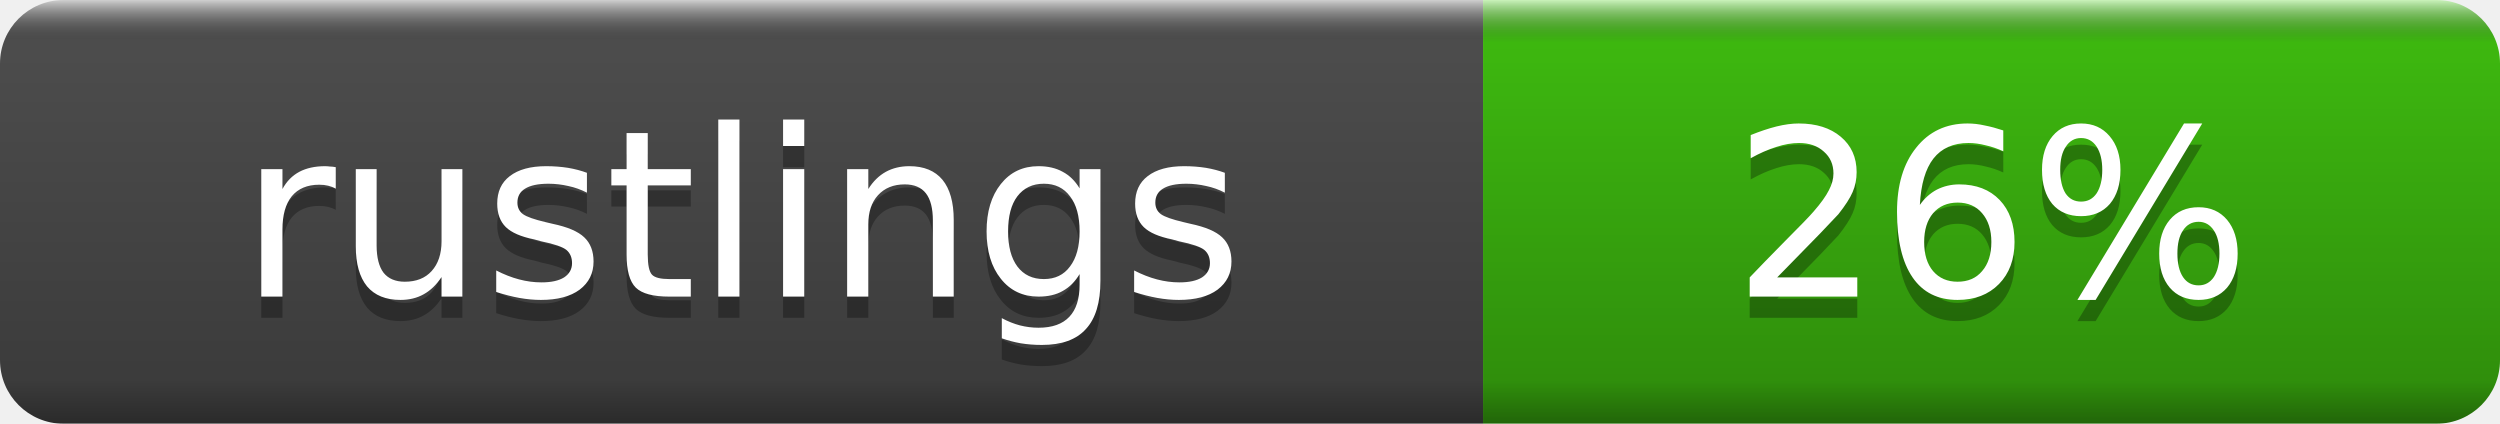
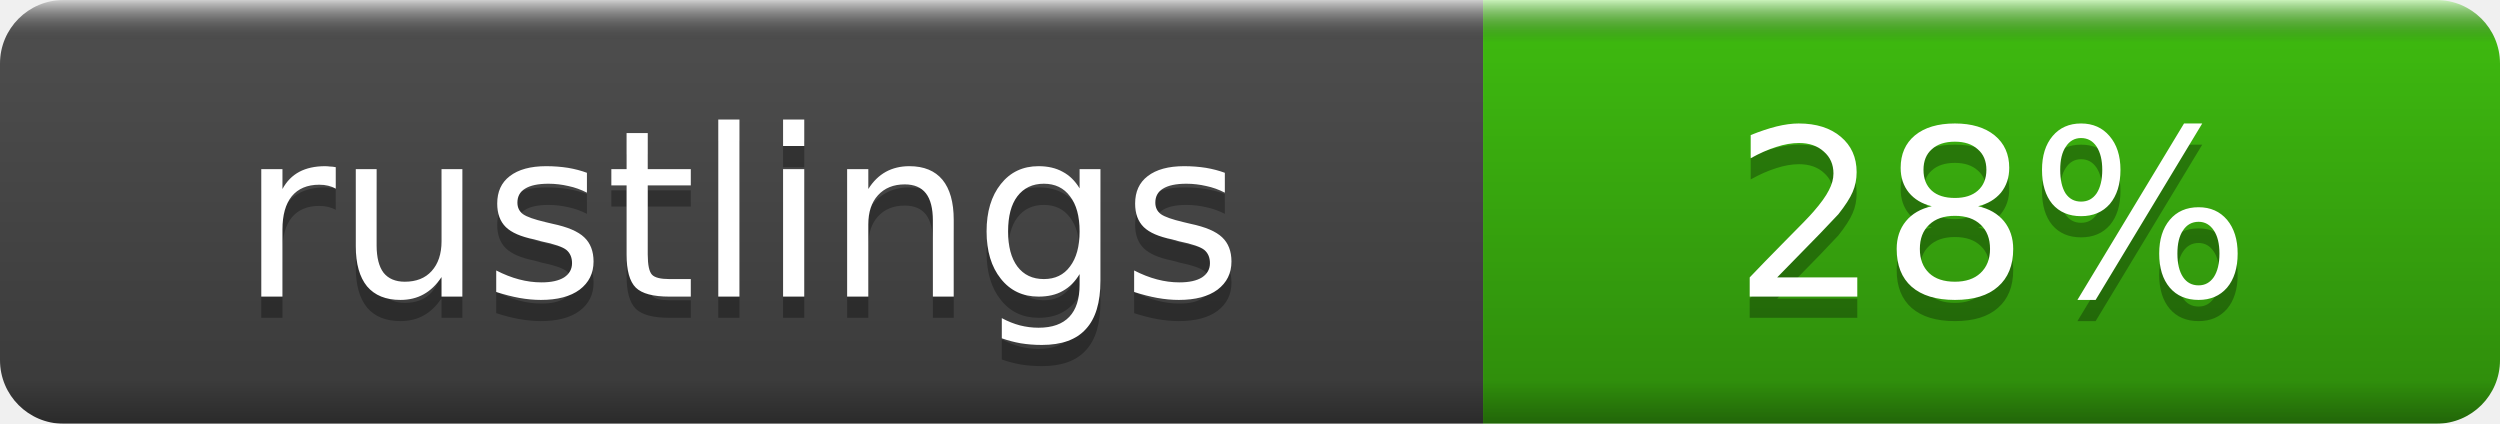
- <svg xmlns="http://www.w3.org/2000/svg" width="118" height="20" role="img" aria-label="rustlings: 26%">
+ <svg xmlns="http://www.w3.org/2000/svg" width="118" height="20" role="img" aria-label="rustlings: 28%">
  <linearGradient id="b" x2="0" y2="100%">
    <stop offset="0" stop-color="#fff" stop-opacity=".7" />
    <stop offset=".1" stop-opacity=".1" />
    <stop offset=".9" stop-opacity=".3" />
    <stop offset="1" stop-opacity=".5" />
  </linearGradient>
  <mask id="a">
    <rect width="118" height="20" rx="3" fill="#fff" />
  </mask>
  <g mask="url(#a)">
    <rect width="70" height="20" fill="#555" />
    <rect x="70" width="48" height="20" fill="#4c1" />
    <rect width="118" height="20" fill="url(#b)" />
  </g>
  <g fill="#fff" text-anchor="middle" font-family="DejaVu Sans,Verdana,Geneva,sans-serif" font-size="11">
    <text x="35.0" y="15" fill="#010101" fill-opacity=".3">rustlings</text>
    <text x="35.0" y="14">rustlings</text>
-     <text x="94.0" y="15" fill="#010101" fill-opacity=".3">26%</text>
-     <text x="94.0" y="14">26%</text>
+     <text x="94.0" y="15" fill="#010101" fill-opacity=".3">28%</text>
+     <text x="94.0" y="14">28%</text>
  </g>
</svg>
